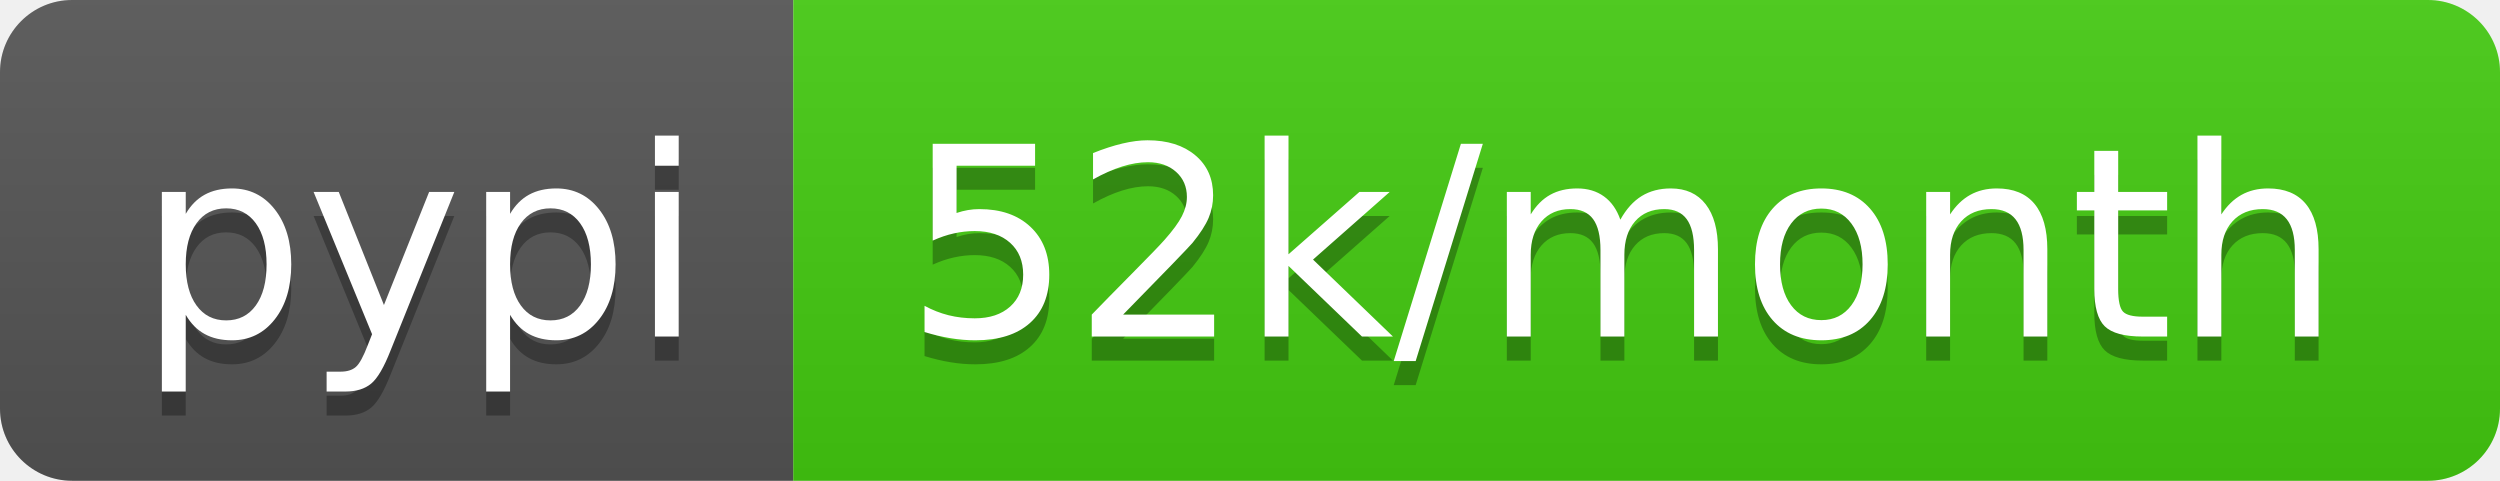
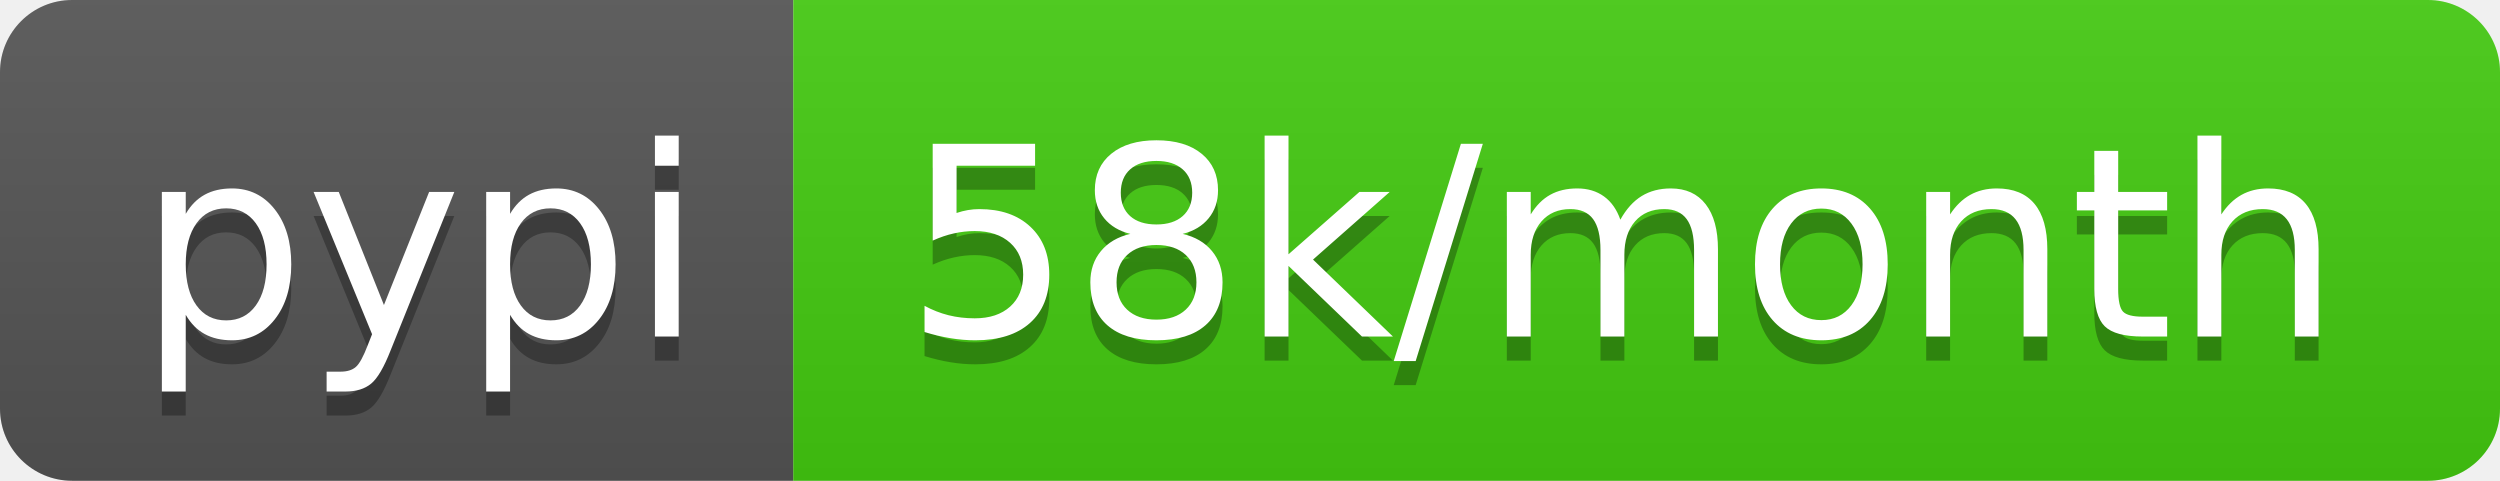
- <svg xmlns="http://www.w3.org/2000/svg" width="104" height="20" role="img" aria-label="pypi: 52k/month">
+ <svg xmlns="http://www.w3.org/2000/svg" width="104" height="20" role="img" aria-label="pypi: 58k/month">
  <linearGradient id="s" x2="0" y2="100%">
    <stop offset="0" stop-color="#bbb" stop-opacity=".1" />
    <stop offset="1" stop-opacity=".1" />
  </linearGradient>
  <clipPath id="r">
    <rect width="104" height="20" rx="3" fill="#fff" />
  </clipPath>
  <g clip-path="url(#r)">
    <rect width="33" height="20" fill="#555" />
    <rect x="33" width="71" height="20" fill="#4c1" />
    <rect width="104" height="20" fill="url(#s)" />
  </g>
  <g fill="#fff" text-anchor="middle" font-family="Verdana,Geneva,DejaVu Sans,sans-serif" text-rendering="geometricPrecision" font-size="110">
    <text aria-hidden="true" x="175" y="150" fill="#010101" fill-opacity=".3" transform="scale(.1)" textLength="230">pypi</text>
    <text x="175" y="140" transform="scale(.1)" fill="#fff" textLength="230">pypi</text>
-     <text aria-hidden="true" x="675" y="150" fill="#010101" fill-opacity=".3" transform="scale(.1)" textLength="610">52k/month</text>
-     <text x="675" y="140" transform="scale(.1)" fill="#fff" textLength="610">52k/month</text>
+     <text aria-hidden="true" x="675" y="150" fill="#010101" fill-opacity=".3" transform="scale(.1)" textLength="610">58k/month</text>
+     <text x="675" y="140" transform="scale(.1)" fill="#fff" textLength="610">58k/month</text>
  </g>
</svg>
